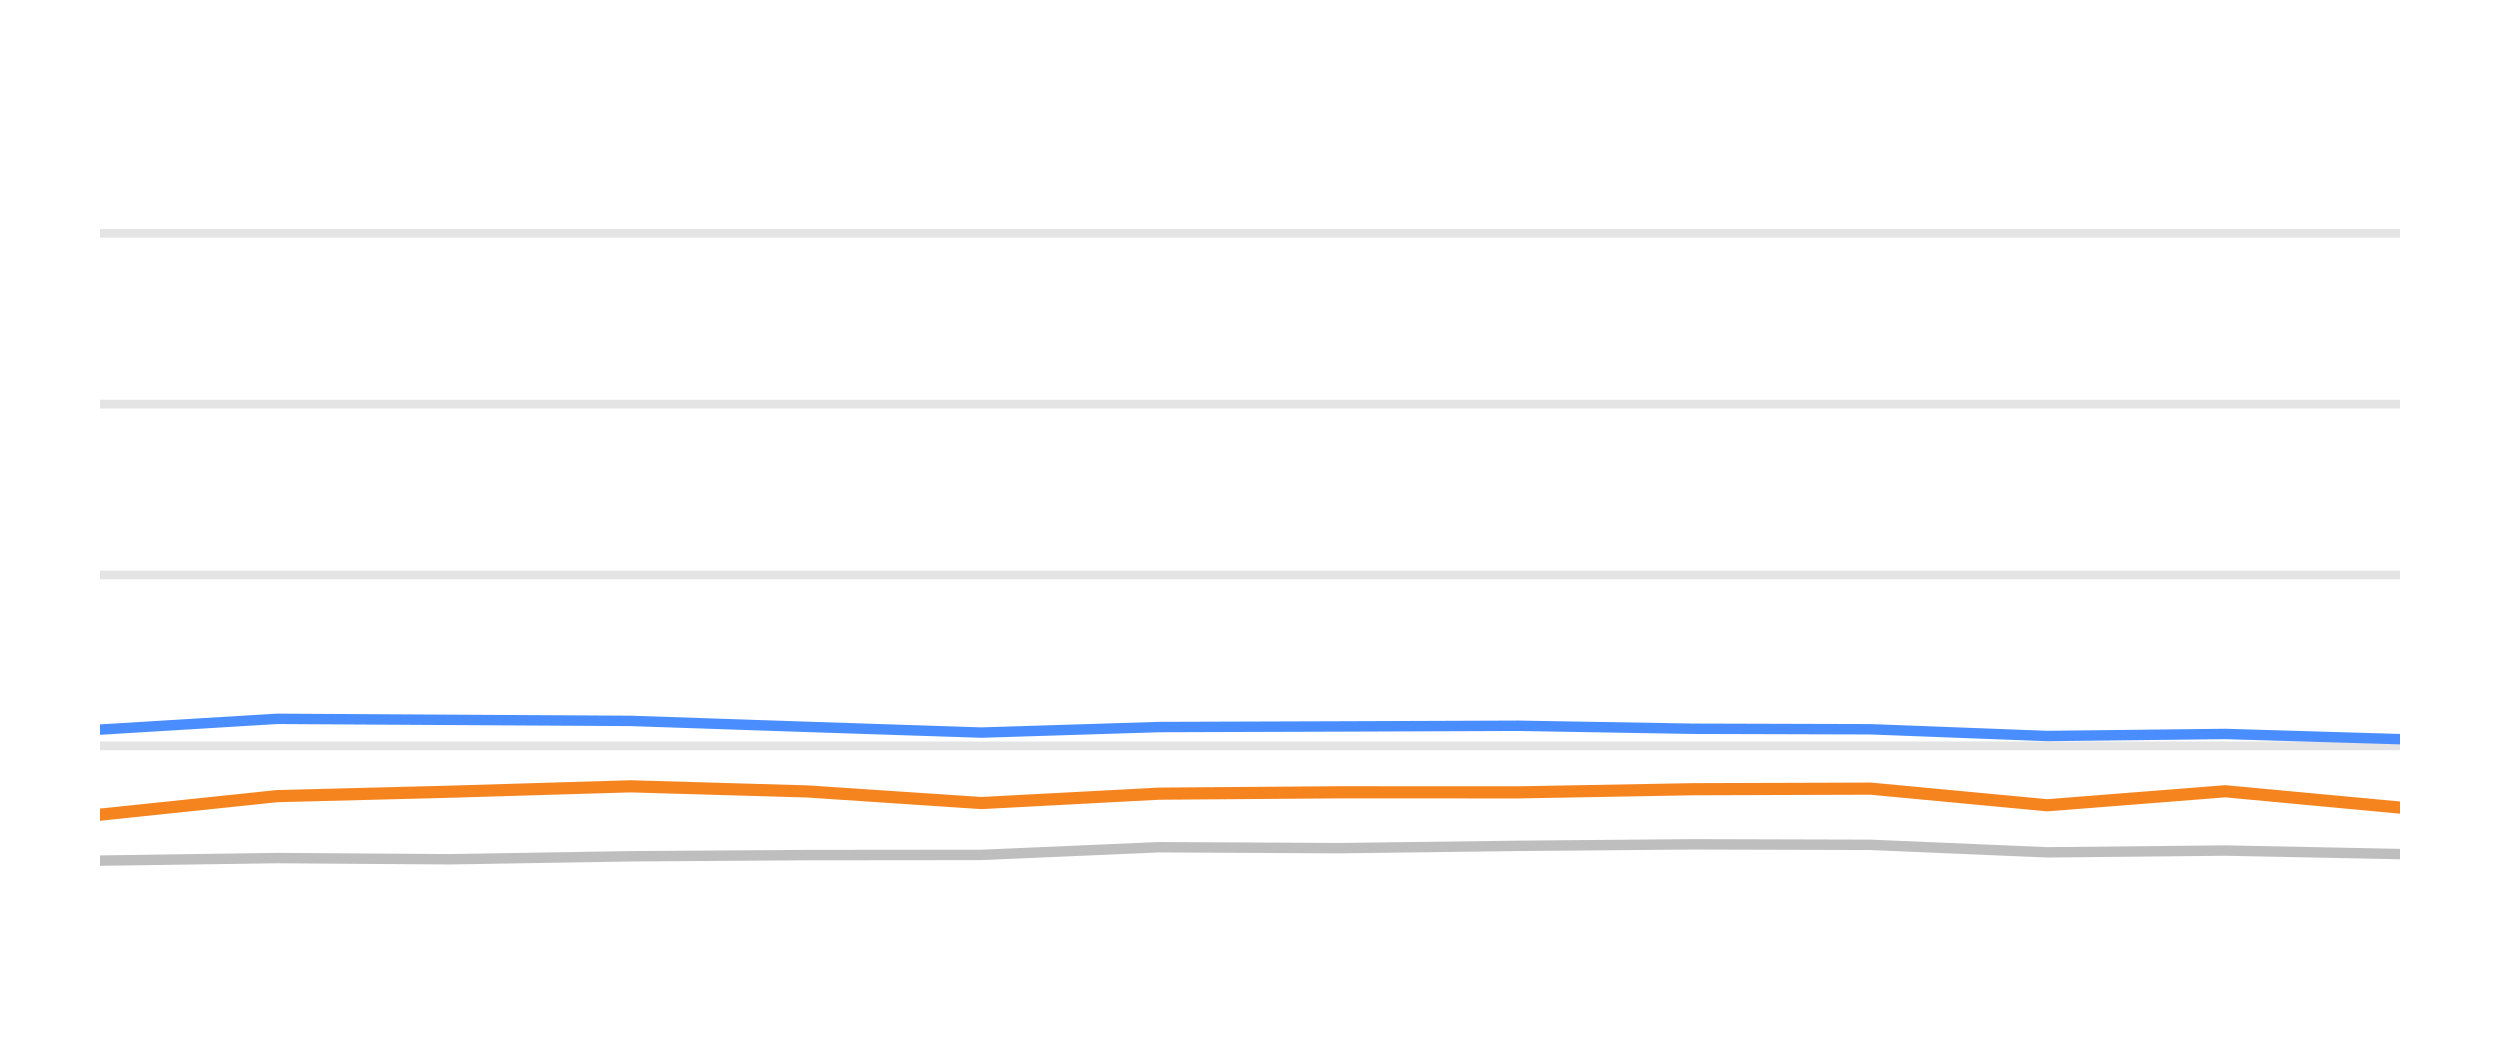
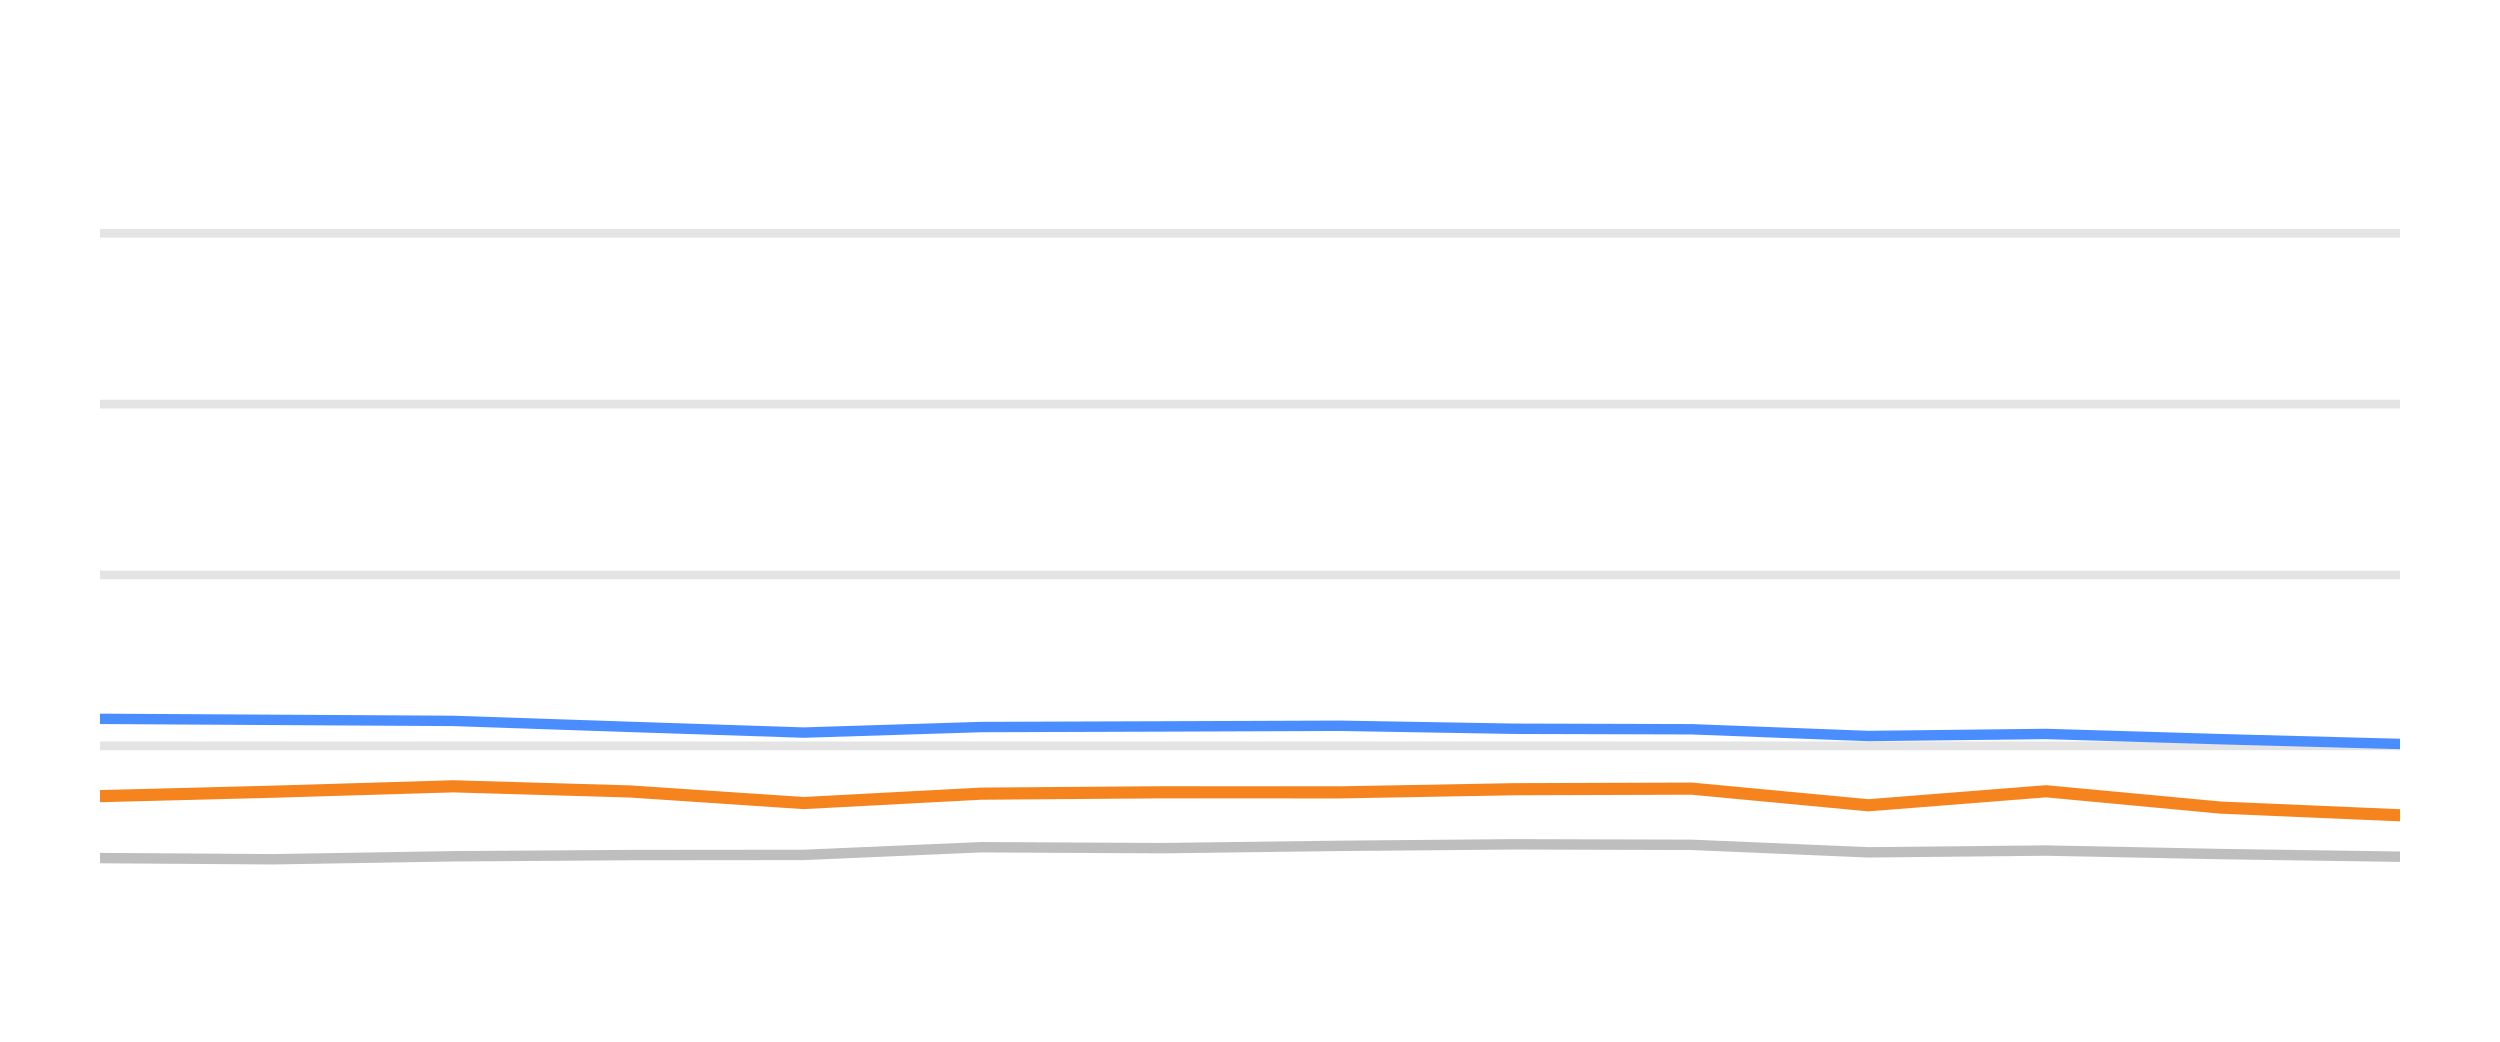
<svg xmlns="http://www.w3.org/2000/svg" width="144pt" height="60pt" viewBox="0 0 144 60" version="1.1">
  <defs>
    <style type="text/css">*{stroke-linejoin: round; stroke-linecap: butt}</style>
  </defs>
  <g id="figure_1">
    <g id="patch_1">
      <path d="M 0 60  L 144 60  L 144 0  L 0 0  L 0 60  z " style="fill: none; opacity: 0" />
    </g>
    <g id="axes_1">
      <g id="patch_2">
        <path d="M 5.76 52.8  L 138.24 52.8  L 138.24 3.6  L 5.76 3.6  L 5.76 52.8  z " style="fill: none" />
      </g>
      <g id="matplotlib.axis_1" />
      <g id="matplotlib.axis_2" />
      <g id="line2d_1">
-         <path d="M 5.76 42.96  L 138.24 42.96  " clip-path="url(#p3dfac959eb)" style="fill: none; stroke: #b2b2b2; stroke-opacity: 0.35; stroke-width: 0.5; stroke-linecap: square" />
+         <path d="M 5.76 42.96  L 138.24 42.96  " clip-path="url(#pcd29cfd4d8)" style="fill: none; stroke: #b2b2b2; stroke-opacity: 0.35; stroke-width: 0.5; stroke-linecap: square" />
      </g>
      <g id="line2d_2">
-         <path d="M 5.76 33.12  L 138.24 33.12  " clip-path="url(#p3dfac959eb)" style="fill: none; stroke: #b2b2b2; stroke-opacity: 0.35; stroke-width: 0.5; stroke-linecap: square" />
+         <path d="M 5.76 33.12  L 138.24 33.12  " clip-path="url(#pcd29cfd4d8)" style="fill: none; stroke: #b2b2b2; stroke-opacity: 0.35; stroke-width: 0.5; stroke-linecap: square" />
      </g>
      <g id="line2d_3">
-         <path d="M 5.76 23.28  L 138.24 23.28  " clip-path="url(#p3dfac959eb)" style="fill: none; stroke: #b2b2b2; stroke-opacity: 0.35; stroke-width: 0.5; stroke-linecap: square" />
+         <path d="M 5.76 23.28  L 138.24 23.28  " clip-path="url(#pcd29cfd4d8)" style="fill: none; stroke: #b2b2b2; stroke-opacity: 0.35; stroke-width: 0.5; stroke-linecap: square" />
      </g>
      <g id="line2d_4">
-         <path d="M 5.76 13.44  L 138.24 13.44  " clip-path="url(#p3dfac959eb)" style="fill: none; stroke: #b2b2b2; stroke-opacity: 0.35; stroke-width: 0.5; stroke-linecap: square" />
+         <path d="M 5.76 13.44  L 138.24 13.44  " clip-path="url(#pcd29cfd4d8)" style="fill: none; stroke: #b2b2b2; stroke-opacity: 0.35; stroke-width: 0.5; stroke-linecap: square" />
      </g>
      <g id="line2d_5">
-         <path d="M 5.76 49.572  L 15.953 49.425  L 25.925 49.494  L 36.301 49.322  L 46.501 49.253  L 56.528 49.243  L 66.762 48.8  L 77.164 48.854  L 87.441 48.721  L 97.496 48.633  L 107.741 48.662  L 117.927 49.095  L 128.174 48.992  L 138.24 49.194  " clip-path="url(#p3dfac959eb)" style="fill: none; stroke: #bebebe; stroke-width: 0.6; stroke-linecap: round" />
+         <path d="M 5.76 49.425  L 15.72 49.494  L 26.084 49.322  L 36.272 49.253  L 46.287 49.243  L 56.509 48.8  L 66.899 48.854  L 77.164 48.721  L 87.207 48.633  L 97.44 48.662  L 107.614 49.095  L 117.849 48.992  L 127.903 49.194  L 138.24 49.346  " clip-path="url(#pcd29cfd4d8)" style="fill: none; stroke: #bebebe; stroke-width: 0.6; stroke-linecap: round" />
      </g>
      <g id="line2d_6">
-         <path d="M 5.76 42.025  L 15.953 41.405  L 25.925 41.464  L 36.301 41.523  L 46.501 41.868  L 56.528 42.197  L 66.762 41.878  L 77.164 41.843  L 87.441 41.804  L 97.496 41.976  L 107.741 42.006  L 117.927 42.394  L 128.174 42.276  L 138.24 42.576  " clip-path="url(#p3dfac959eb)" style="fill: none; stroke: #4a8dff; stroke-width: 0.6; stroke-linecap: round" />
+         <path d="M 5.76 41.405  L 15.72 41.464  L 26.084 41.523  L 36.272 41.868  L 46.287 42.197  L 56.509 41.878  L 66.899 41.843  L 77.164 41.804  L 87.207 41.976  L 97.44 42.006  L 107.614 42.394  L 117.849 42.276  L 127.903 42.576  L 138.24 42.852  " clip-path="url(#pcd29cfd4d8)" style="fill: none; stroke: #4a8dff; stroke-width: 0.6; stroke-linecap: round" />
      </g>
      <g id="line2d_7">
-         <path d="M 5.76 46.926  L 15.953 45.858  L 25.925 45.602  L 36.301 45.292  L 46.501 45.587  L 56.528 46.256  L 66.762 45.715  L 77.164 45.636  L 87.441 45.641  L 97.496 45.459  L 107.741 45.425  L 117.927 46.384  L 128.174 45.577  L 138.24 46.517  " clip-path="url(#p3dfac959eb)" style="fill: none; stroke: #f5841e; stroke-width: 0.7; stroke-linecap: round" />
+         <path d="M 5.76 45.858  L 15.72 45.602  L 26.084 45.292  L 36.272 45.587  L 46.287 46.256  L 56.509 45.715  L 66.899 45.636  L 77.164 45.641  L 87.207 45.459  L 97.44 45.425  L 107.614 46.384  L 117.849 45.577  L 127.903 46.517  L 138.24 46.96  " clip-path="url(#pcd29cfd4d8)" style="fill: none; stroke: #f5841e; stroke-width: 0.7; stroke-linecap: round" />
      </g>
    </g>
  </g>
  <defs>
-     <clipPath id="p3dfac959eb">
+     <clipPath id="pcd29cfd4d8">
      <rect x="5.76" y="3.6" width="132.48" height="49.2" />
    </clipPath>
  </defs>
</svg>
